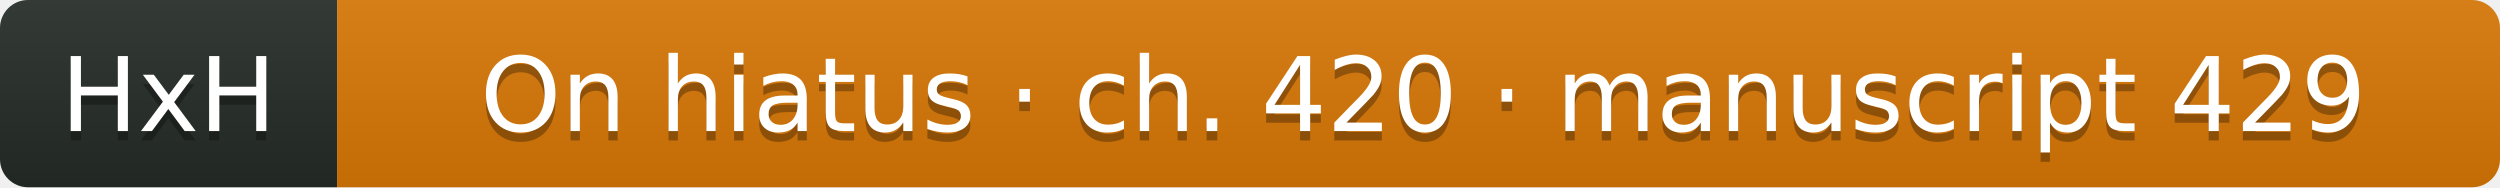
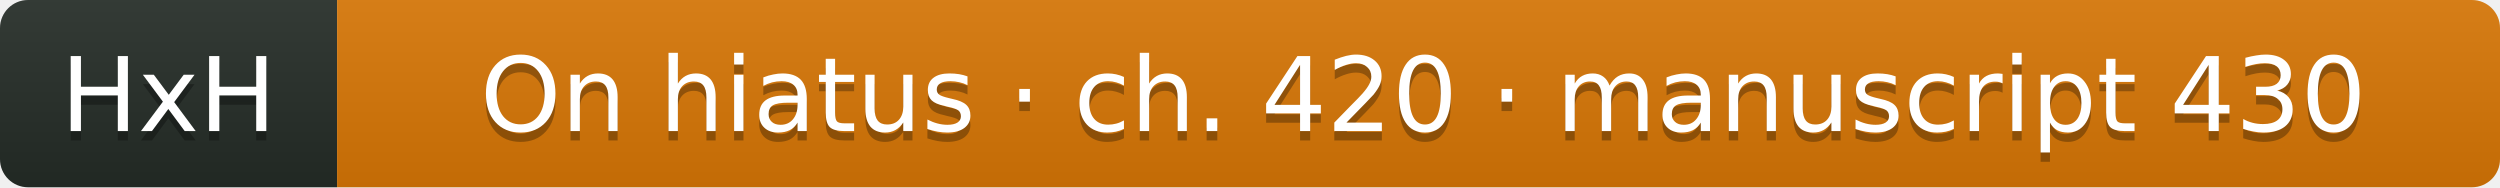
- <svg xmlns="http://www.w3.org/2000/svg" width="267" height="20" role="img" aria-label="HxH: On hiatus · ch. 420 · manuscript 429">
+ <svg xmlns="http://www.w3.org/2000/svg" width="267" height="20" role="img" aria-label="HxH: On hiatus · ch. 420 · manuscript 430">
  <linearGradient id="s" x2="0" y2="100%">
    <stop offset="0" stop-color="#bbb" stop-opacity=".1" />
    <stop offset="1" stop-opacity=".1" />
  </linearGradient>
  <clipPath id="r">
    <rect width="267" height="20" rx="3" fill="#fff" />
  </clipPath>
  <g clip-path="url(#r)">
    <rect width="36" height="20" fill="#252c27" />
    <rect x="36" width="231" height="20" fill="#d97706" />
    <rect width="267" height="20" fill="url(#s)" />
  </g>
  <g fill="#fff" text-anchor="middle" font-family="Verdana,Geneva,DejaVu Sans,sans-serif" text-rendering="geometricPrecision" font-size="11">
    <text aria-hidden="true" x="18" y="15" fill="#010101" fill-opacity=".3">HxH</text>
    <text x="18" y="14" fill="#fff">HxH</text>
-     <text aria-hidden="true" x="152" y="15" fill="#010101" fill-opacity=".3">On hiatus · ch. 420 · manuscript 429</text>
-     <text x="152" y="14" fill="#fff">On hiatus · ch. 420 · manuscript 429</text>
+     <text aria-hidden="true" x="152" y="15" fill="#010101" fill-opacity=".3">On hiatus · ch. 420 · manuscript 430</text>
+     <text x="152" y="14" fill="#fff">On hiatus · ch. 420 · manuscript 430</text>
  </g>
</svg>
